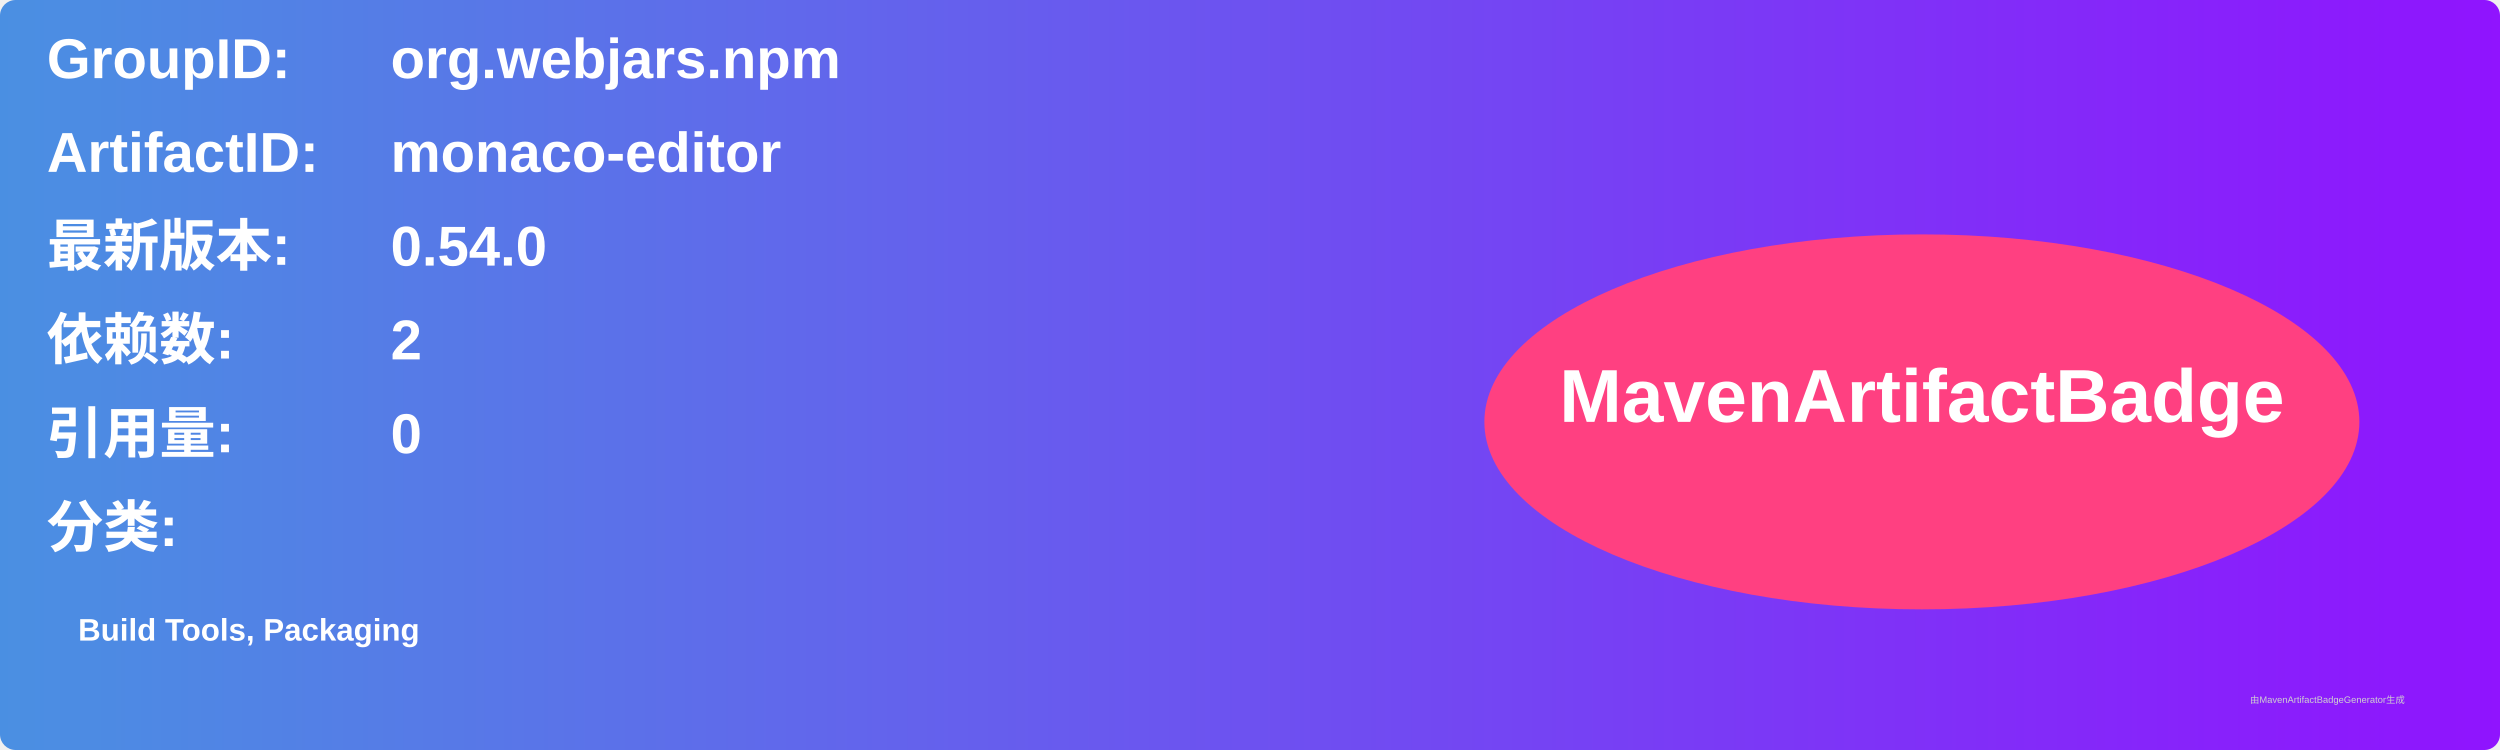
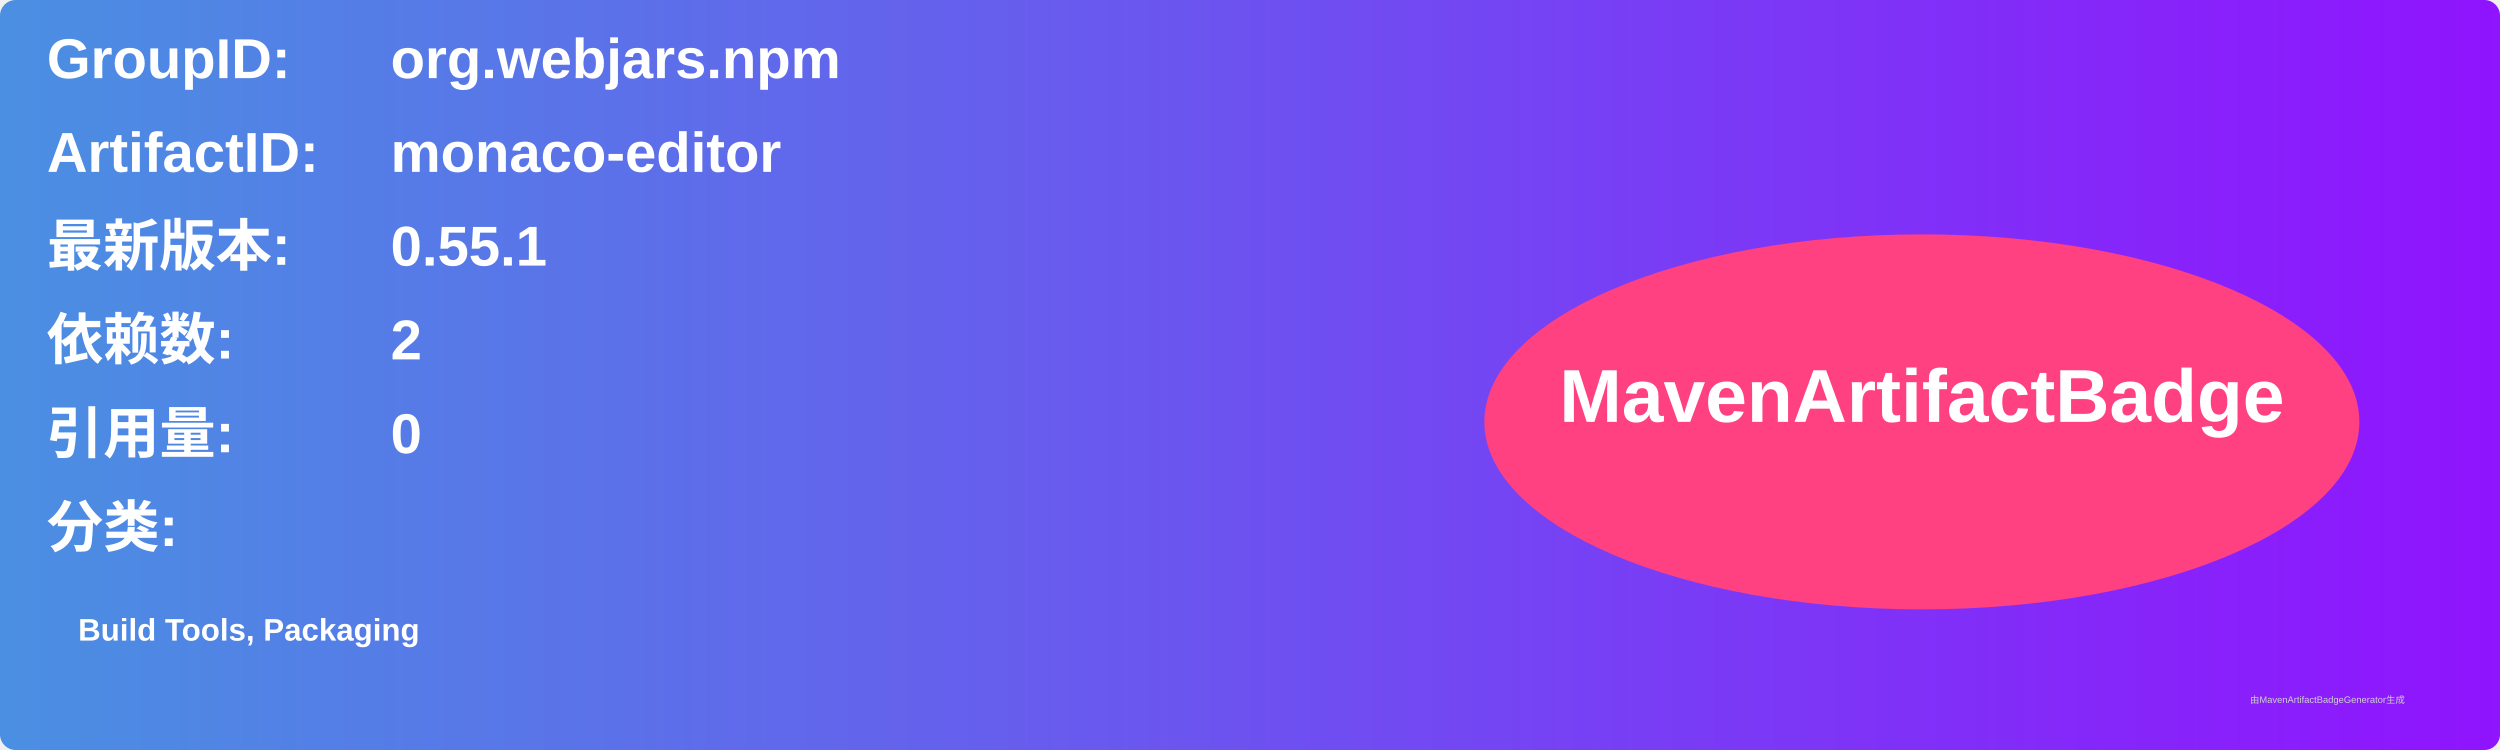
<svg xmlns="http://www.w3.org/2000/svg" width="800" height="240" viewBox="0 0 800 240">
  <linearGradient id="grad" x1="0%" y1="0%" x2="100%" y2="0%">
    <stop offset="0%" stop-color="#4a90e2" />
    <stop offset="100%" stop-color="#9013fe" />
  </linearGradient>
  <rect width="100%" height="100%" rx="5" ry="5" fill="url(#grad)" />
  <g transform="translate(15, 15)">
    <text x="0" y="10" font-family="Arial" font-size="18" fill="white" font-weight="bold" width="260">GroupID:</text>
    <text x="110" y="10" font-family="Arial" font-size="18" fill="white" font-weight="bold" width="460">org.webjars.npm</text>
    <text x="0" y="40" font-family="Arial" font-size="18" fill="white" font-weight="bold" width="260">ArtifactID:</text>
    <text x="110" y="40" font-family="Arial" font-size="18" fill="white" font-weight="bold" width="460">monaco-editor</text>
    <text x="0" y="70" font-family="Arial" font-size="18" fill="white" font-weight="bold">最新版本:</text>
    <text x="110" y="70" font-family="Arial" font-size="18" fill="white" font-weight="bold">
-       <tspan font-weight="bold">0.54.0</tspan>
+       <tspan font-weight="bold">0.55.1</tspan>
    </text>
    <text x="0" y="100" font-family="Arial" font-size="18" fill="white" font-weight="bold">依赖数: </text>
    <text x="110" y="100" font-family="Arial" font-size="18" fill="white">
      <tspan font-weight="bold">2</tspan>
    </text>
    <text x="0" y="130" font-family="Arial" font-size="18" fill="white" font-weight="bold">引用量: </text>
    <text x="110" y="130" font-family="Arial" font-size="18" fill="white">
      <tspan font-weight="bold">0</tspan>
    </text>
    <text x="0" y="160" font-family="Arial" font-size="18" fill="white" font-weight="bold">分类:</text>
    <text x="10" y="190" font-family="Arial" font-size="10" fill="white">
      <tspan font-weight="bold">Build Tools, Packaging</tspan>
    </text>
    <ellipse cx="600" cy="120" rx="140" ry="60" fill="#ff4081" />
    <text x="600" y="120" text-anchor="middle" font-family="Arial" font-size="24" fill="white" font-weight="bold">MavenArtifactBadge</text>
  </g>
  <text x="720" y="225" font-family="Arial" font-size="3" fill="#d0d0d0">由MavenArtifactBadgeGenerator生成</text>
</svg>
